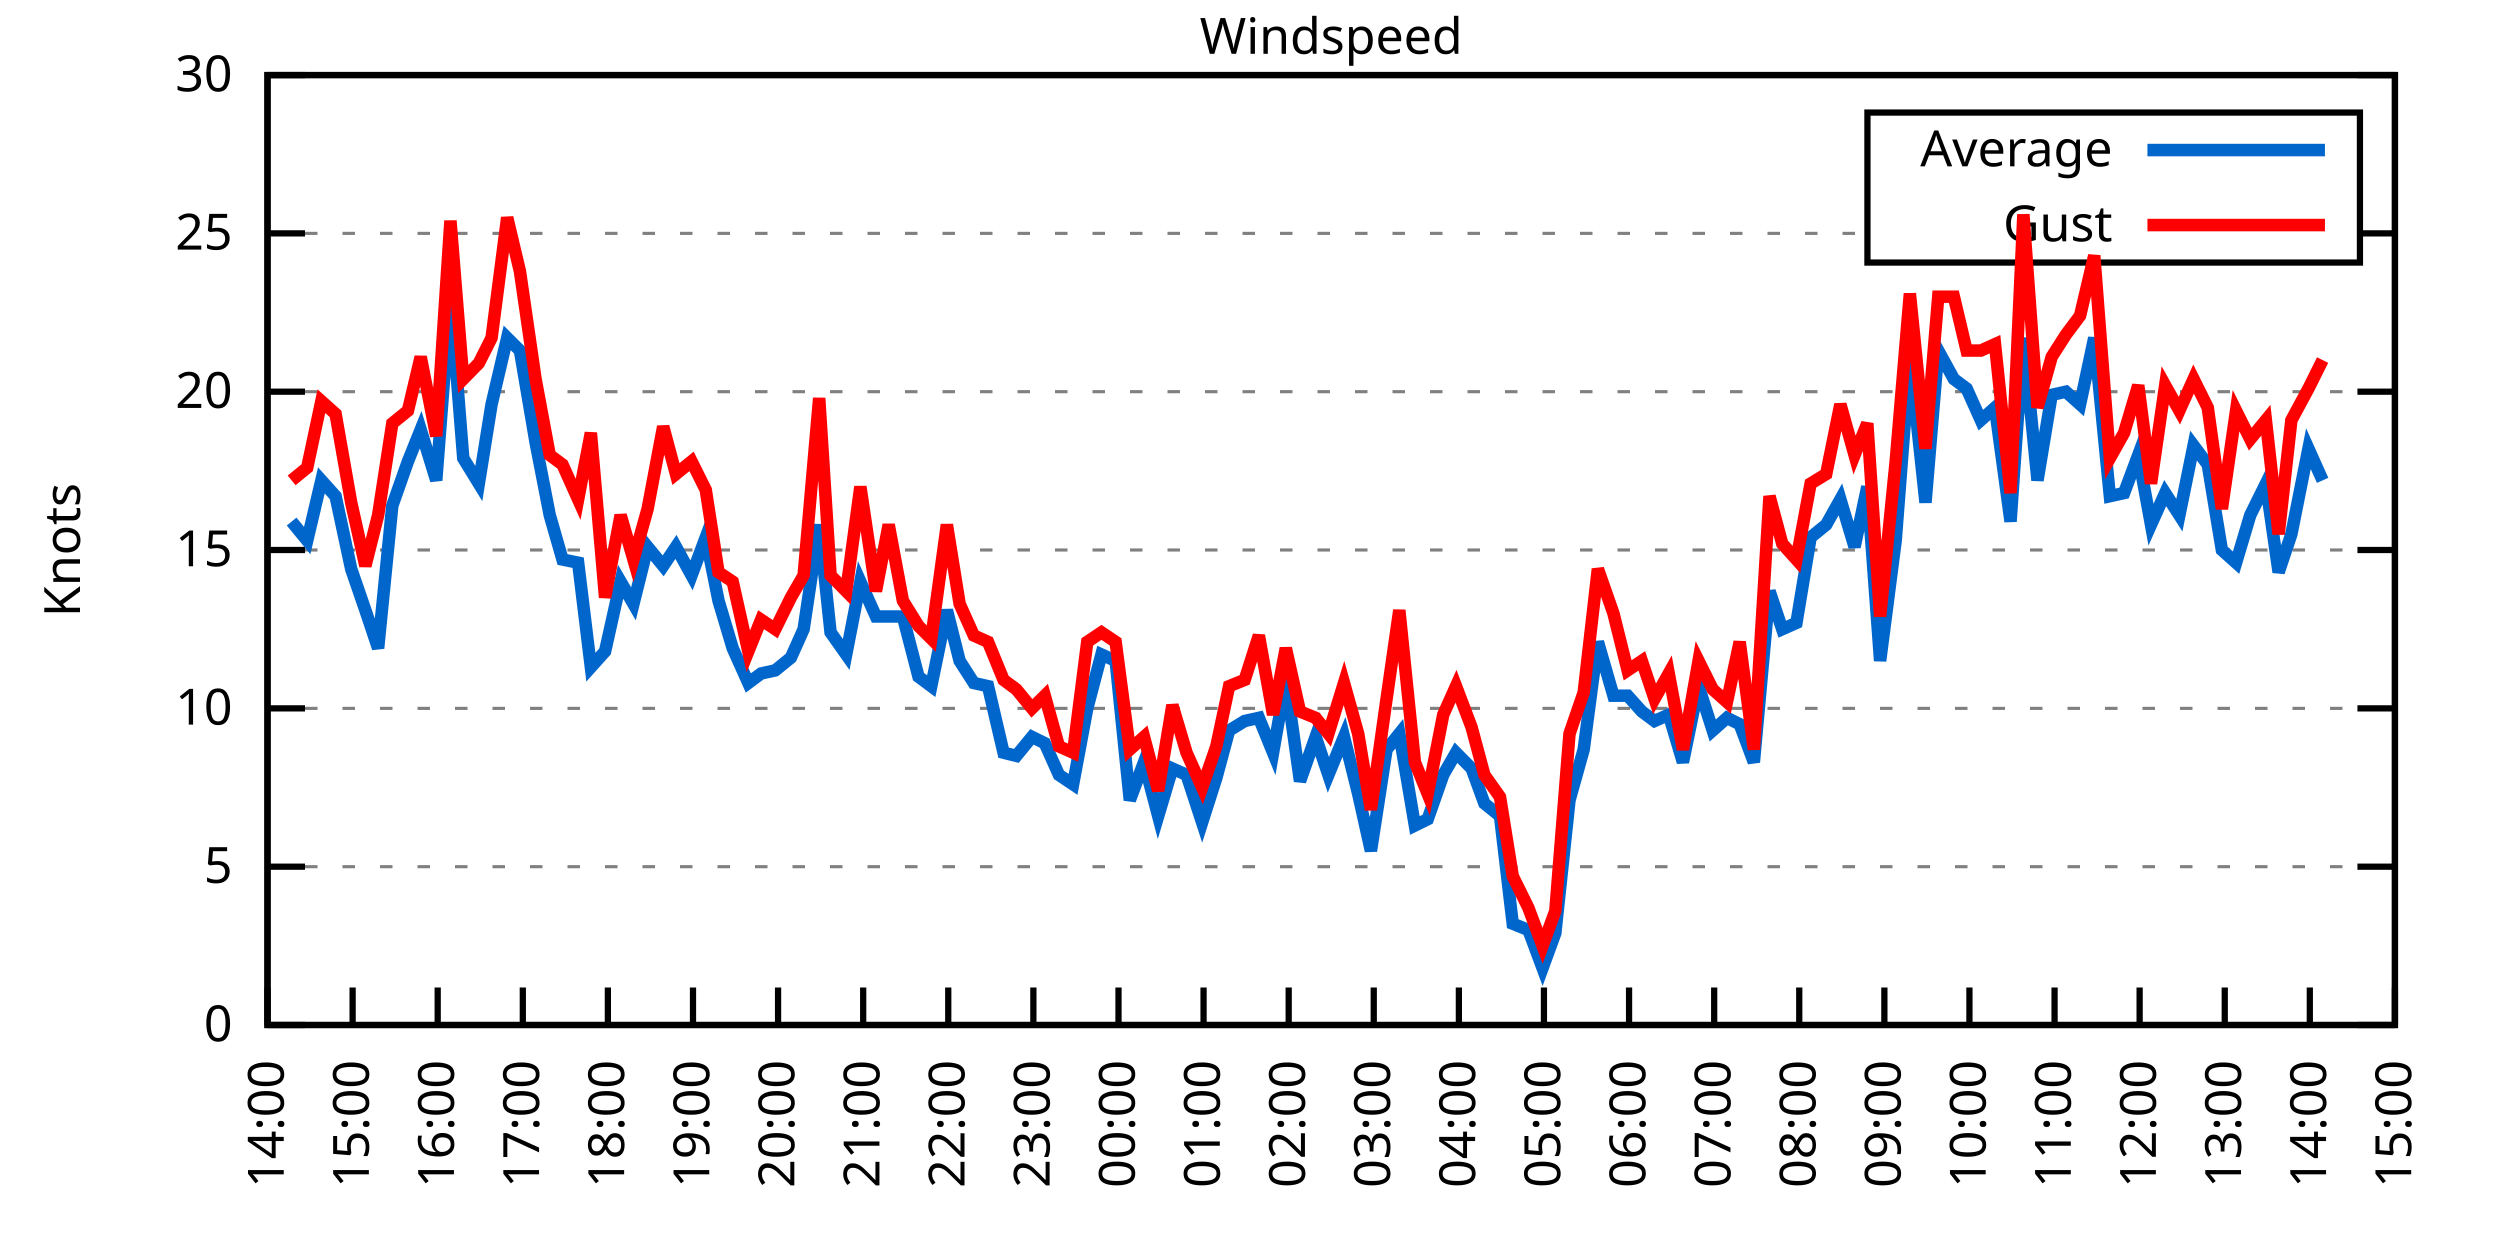
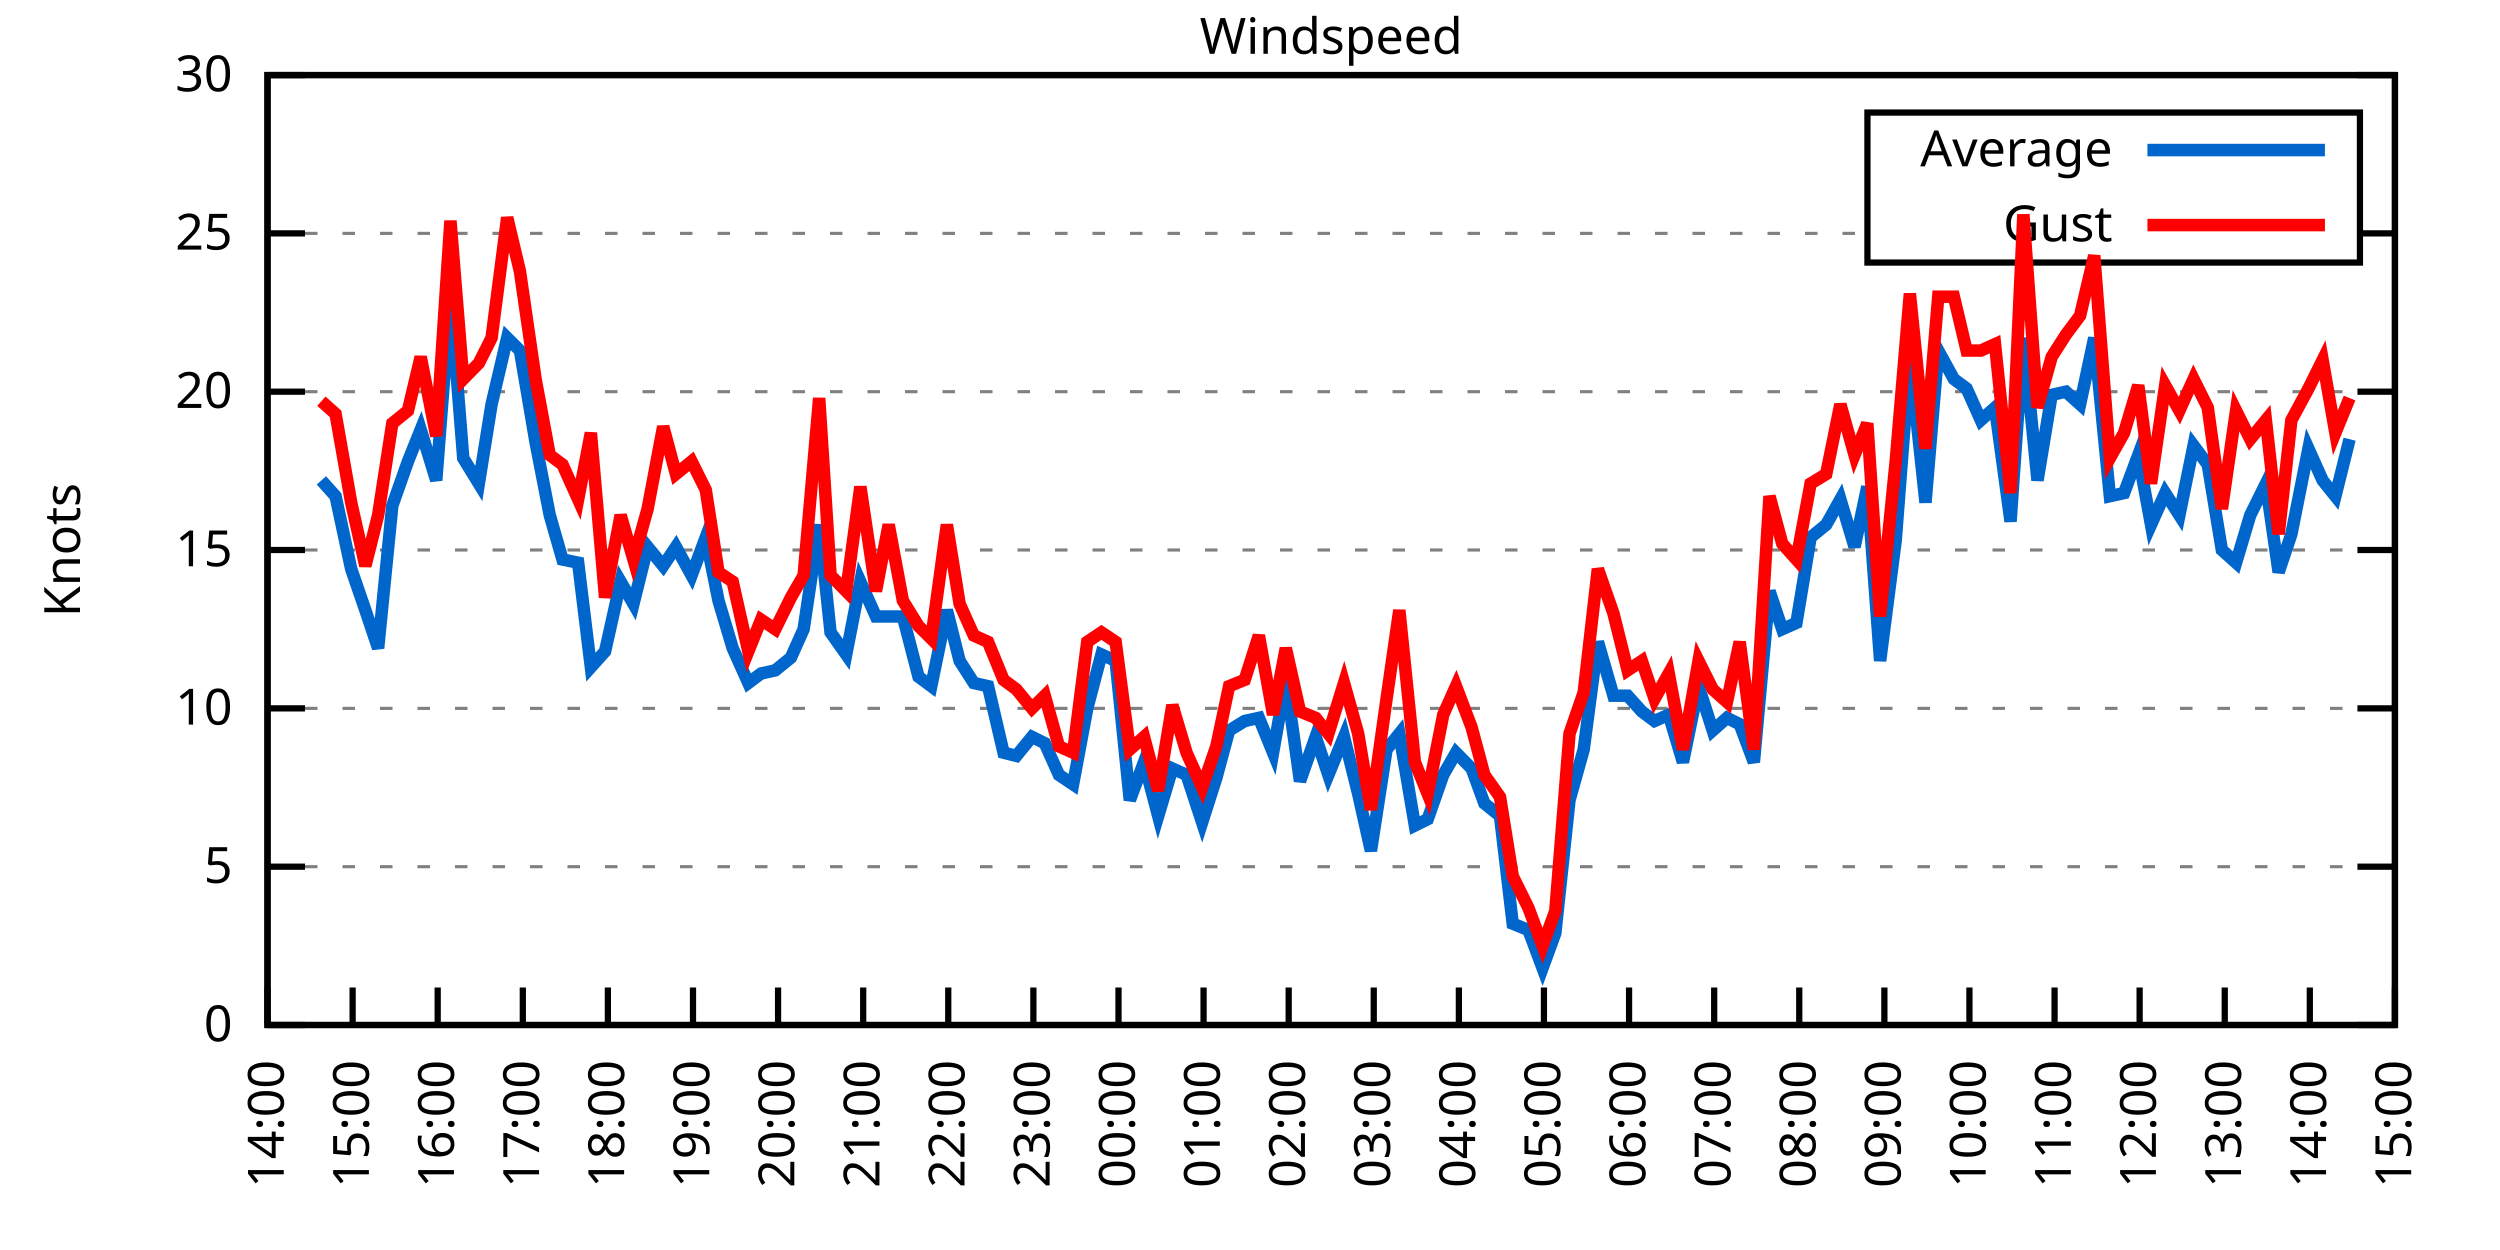
<svg xmlns="http://www.w3.org/2000/svg" xmlns:xlink="http://www.w3.org/1999/xlink" width="400" height="200" viewBox="0 0 400 200">
  <g id="gnuplot_canvas">
    <rect x="0" y="0" width="400" height="200" fill="none" />
    <defs>
      <circle id="gpDot" r="0.5" stroke-width="0.5" stroke="currentColor" />
      <path id="gpPt0" stroke-width="0.333" stroke="currentColor" d="M-1,0 h2 M0,-1 v2" />
      <path id="gpPt1" stroke-width="0.333" stroke="currentColor" d="M-1,-1 L1,1 M1,-1 L-1,1" />
      <path id="gpPt2" stroke-width="0.333" stroke="currentColor" d="M-1,0 L1,0 M0,-1 L0,1 M-1,-1 L1,1 M-1,1 L1,-1" />
      <rect id="gpPt3" stroke-width="0.333" stroke="currentColor" x="-1" y="-1" width="2" height="2" />
      <rect id="gpPt4" stroke-width="0.333" stroke="currentColor" fill="currentColor" x="-1" y="-1" width="2" height="2" />
      <circle id="gpPt5" stroke-width="0.333" stroke="currentColor" cx="0" cy="0" r="1" />
      <use xlink:href="#gpPt5" id="gpPt6" fill="currentColor" stroke="none" />
      <path id="gpPt7" stroke-width="0.333" stroke="currentColor" d="M0,-1.33 L-1.33,0.67 L1.33,0.67 z" />
      <use xlink:href="#gpPt7" id="gpPt8" fill="currentColor" stroke="none" />
      <use xlink:href="#gpPt7" id="gpPt9" stroke="currentColor" transform="rotate(180)" />
      <use xlink:href="#gpPt9" id="gpPt10" fill="currentColor" stroke="none" />
      <use xlink:href="#gpPt3" id="gpPt11" stroke="currentColor" transform="rotate(45)" />
      <use xlink:href="#gpPt11" id="gpPt12" fill="currentColor" stroke="none" />
      <path id="gpPt13" stroke-width="0.333" stroke="currentColor" d="M0,1.330 L1.265,0.411 L0.782,-1.067 L-0.782,-1.076 L-1.265,0.411 z" />
      <use xlink:href="#gpPt13" id="gpPt14" fill="currentColor" stroke="none" />
      <filter id="textbox" filterUnits="objectBoundingBox" x="0" y="0" height="1" width="1">
        <feFlood flood-color="white" flood-opacity="1" result="bgnd" />
        <feComposite in="SourceGraphic" in2="bgnd" operator="atop" />
      </filter>
      <filter id="greybox" filterUnits="objectBoundingBox" x="0" y="0" height="1" width="1">
        <feFlood flood-color="lightgrey" flood-opacity="1" result="grey" />
        <feComposite in="SourceGraphic" in2="grey" operator="atop" />
      </filter>
    </defs>
    <g fill="none" color="white" stroke="currentColor" stroke-width="1.00" stroke-linecap="butt" stroke-linejoin="miter">
</g>
    <g fill="none" color="black" stroke="currentColor" stroke-width="1.00" stroke-linecap="butt" stroke-linejoin="miter">
      <g stroke="none" shape-rendering="crispEdges">
        <polygon fill="rgb(255, 255, 255)" points="42.80,164.00 383.18,164.00 383.18,12.02 42.80,12.02 " />
      </g>
    </g>
    <g fill="none" color="black" stroke="currentColor" stroke-width="1.00" stroke-linecap="butt" stroke-linejoin="miter">
</g>
    <g fill="none" color="black" stroke="black" stroke-width="0.50" stroke-linecap="butt" stroke-linejoin="miter">
</g>
    <g fill="none" color="gray" stroke="currentColor" stroke-width="0.50" stroke-linecap="butt" stroke-linejoin="miter">
      <path stroke="gray" stroke-dasharray="2,4" class="gridline" d="M42.80,164.00 L383.19,164.00  " />
    </g>
    <g fill="none" color="gray" stroke="gray" stroke-width="1.00" stroke-linecap="butt" stroke-linejoin="miter">
</g>
    <g fill="none" color="black" stroke="currentColor" stroke-width="1.00" stroke-linecap="butt" stroke-linejoin="miter">
      <path stroke="black" d="M42.80,164.00 L48.80,164.00 M383.19,164.00 L377.19,164.00  " />
      <g transform="translate(37.20,166.60)" stroke="none" fill="black" font-family="Sans" font-size="8.00" text-anchor="end">
        <text>
          <tspan font-family="Sans"> 0</tspan>
        </text>
      </g>
    </g>
    <g fill="none" color="black" stroke="currentColor" stroke-width="1.00" stroke-linecap="butt" stroke-linejoin="miter">
</g>
    <g fill="none" color="black" stroke="black" stroke-width="0.50" stroke-linecap="butt" stroke-linejoin="miter">
</g>
    <g fill="none" color="gray" stroke="currentColor" stroke-width="0.50" stroke-linecap="butt" stroke-linejoin="miter">
      <path stroke="gray" stroke-dasharray="2,4" class="gridline" d="M42.80,138.67 L383.19,138.67  " />
    </g>
    <g fill="none" color="gray" stroke="gray" stroke-width="1.00" stroke-linecap="butt" stroke-linejoin="miter">
</g>
    <g fill="none" color="black" stroke="currentColor" stroke-width="1.00" stroke-linecap="butt" stroke-linejoin="miter">
      <path stroke="black" d="M42.80,138.67 L48.80,138.67 M383.19,138.67 L377.19,138.67  " />
      <g transform="translate(37.20,141.27)" stroke="none" fill="black" font-family="Sans" font-size="8.00" text-anchor="end">
        <text>
          <tspan font-family="Sans"> 5</tspan>
        </text>
      </g>
    </g>
    <g fill="none" color="black" stroke="currentColor" stroke-width="1.00" stroke-linecap="butt" stroke-linejoin="miter">
</g>
    <g fill="none" color="black" stroke="black" stroke-width="0.50" stroke-linecap="butt" stroke-linejoin="miter">
</g>
    <g fill="none" color="gray" stroke="currentColor" stroke-width="0.50" stroke-linecap="butt" stroke-linejoin="miter">
      <path stroke="gray" stroke-dasharray="2,4" class="gridline" d="M42.80,113.34 L383.19,113.34  " />
    </g>
    <g fill="none" color="gray" stroke="gray" stroke-width="1.00" stroke-linecap="butt" stroke-linejoin="miter">
</g>
    <g fill="none" color="black" stroke="currentColor" stroke-width="1.00" stroke-linecap="butt" stroke-linejoin="miter">
      <path stroke="black" d="M42.80,113.34 L48.80,113.34 M383.19,113.34 L377.19,113.34  " />
      <g transform="translate(37.20,115.94)" stroke="none" fill="black" font-family="Sans" font-size="8.00" text-anchor="end">
        <text>
          <tspan font-family="Sans"> 10</tspan>
        </text>
      </g>
    </g>
    <g fill="none" color="black" stroke="currentColor" stroke-width="1.00" stroke-linecap="butt" stroke-linejoin="miter">
</g>
    <g fill="none" color="black" stroke="black" stroke-width="0.50" stroke-linecap="butt" stroke-linejoin="miter">
</g>
    <g fill="none" color="gray" stroke="currentColor" stroke-width="0.50" stroke-linecap="butt" stroke-linejoin="miter">
      <path stroke="gray" stroke-dasharray="2,4" class="gridline" d="M42.80,88.00 L383.19,88.00  " />
    </g>
    <g fill="none" color="gray" stroke="gray" stroke-width="1.00" stroke-linecap="butt" stroke-linejoin="miter">
</g>
    <g fill="none" color="black" stroke="currentColor" stroke-width="1.00" stroke-linecap="butt" stroke-linejoin="miter">
      <path stroke="black" d="M42.80,88.00 L48.80,88.00 M383.19,88.00 L377.19,88.00  " />
      <g transform="translate(37.20,90.60)" stroke="none" fill="black" font-family="Sans" font-size="8.00" text-anchor="end">
        <text>
          <tspan font-family="Sans"> 15</tspan>
        </text>
      </g>
    </g>
    <g fill="none" color="black" stroke="currentColor" stroke-width="1.00" stroke-linecap="butt" stroke-linejoin="miter">
</g>
    <g fill="none" color="black" stroke="black" stroke-width="0.50" stroke-linecap="butt" stroke-linejoin="miter">
</g>
    <g fill="none" color="gray" stroke="currentColor" stroke-width="0.50" stroke-linecap="butt" stroke-linejoin="miter">
      <path stroke="gray" stroke-dasharray="2,4" class="gridline" d="M42.80,62.67 L383.19,62.67  " />
    </g>
    <g fill="none" color="gray" stroke="gray" stroke-width="1.00" stroke-linecap="butt" stroke-linejoin="miter">
</g>
    <g fill="none" color="black" stroke="currentColor" stroke-width="1.00" stroke-linecap="butt" stroke-linejoin="miter">
      <path stroke="black" d="M42.80,62.67 L48.80,62.67 M383.19,62.67 L377.19,62.67  " />
      <g transform="translate(37.20,65.27)" stroke="none" fill="black" font-family="Sans" font-size="8.00" text-anchor="end">
        <text>
          <tspan font-family="Sans"> 20</tspan>
        </text>
      </g>
    </g>
    <g fill="none" color="black" stroke="currentColor" stroke-width="1.00" stroke-linecap="butt" stroke-linejoin="miter">
</g>
    <g fill="none" color="black" stroke="black" stroke-width="0.50" stroke-linecap="butt" stroke-linejoin="miter">
</g>
    <g fill="none" color="gray" stroke="currentColor" stroke-width="0.50" stroke-linecap="butt" stroke-linejoin="miter">
      <path stroke="gray" stroke-dasharray="2,4" class="gridline" d="M42.80,37.34 L298.79,37.34 M377.59,37.34 L383.19,37.34  " />
    </g>
    <g fill="none" color="gray" stroke="gray" stroke-width="1.00" stroke-linecap="butt" stroke-linejoin="miter">
</g>
    <g fill="none" color="black" stroke="currentColor" stroke-width="1.00" stroke-linecap="butt" stroke-linejoin="miter">
      <path stroke="black" d="M42.80,37.34 L48.80,37.34 M383.19,37.34 L377.19,37.34  " />
      <g transform="translate(37.20,39.94)" stroke="none" fill="black" font-family="Sans" font-size="8.00" text-anchor="end">
        <text>
          <tspan font-family="Sans"> 25</tspan>
        </text>
      </g>
    </g>
    <g fill="none" color="black" stroke="currentColor" stroke-width="1.00" stroke-linecap="butt" stroke-linejoin="miter">
</g>
    <g fill="none" color="black" stroke="black" stroke-width="0.50" stroke-linecap="butt" stroke-linejoin="miter">
</g>
    <g fill="none" color="gray" stroke="currentColor" stroke-width="0.50" stroke-linecap="butt" stroke-linejoin="miter">
      <path stroke="gray" stroke-dasharray="2,4" class="gridline" d="M42.80,12.01 L383.19,12.01  " />
    </g>
    <g fill="none" color="gray" stroke="gray" stroke-width="1.00" stroke-linecap="butt" stroke-linejoin="miter">
</g>
    <g fill="none" color="black" stroke="currentColor" stroke-width="1.00" stroke-linecap="butt" stroke-linejoin="miter">
      <path stroke="black" d="M42.80,12.01 L48.80,12.01 M383.19,12.01 L377.19,12.01  " />
      <g transform="translate(37.20,14.61)" stroke="none" fill="black" font-family="Sans" font-size="8.00" text-anchor="end">
        <text>
          <tspan font-family="Sans"> 30</tspan>
        </text>
      </g>
    </g>
    <g fill="none" color="black" stroke="currentColor" stroke-width="1.00" stroke-linecap="butt" stroke-linejoin="miter">
      <path stroke="black" d="M42.80,164.00 L42.80,158.00  " />
      <g transform="translate(45.40,169.60) rotate(270.00)" stroke="none" fill="black" font-family="Sans" font-size="8.00" text-anchor="end">
        <text>
          <tspan font-family="Sans">14:00</tspan>
        </text>
      </g>
    </g>
    <g fill="none" color="black" stroke="currentColor" stroke-width="1.00" stroke-linecap="butt" stroke-linejoin="miter">
      <path stroke="black" d="M56.42,164.00 L56.42,158.00  " />
      <g transform="translate(59.02,169.60) rotate(270.00)" stroke="none" fill="black" font-family="Sans" font-size="8.00" text-anchor="end">
        <text>
          <tspan font-family="Sans">15:00</tspan>
        </text>
      </g>
    </g>
    <g fill="none" color="black" stroke="currentColor" stroke-width="1.00" stroke-linecap="butt" stroke-linejoin="miter">
      <path stroke="black" d="M70.03,164.00 L70.03,158.00  " />
      <g transform="translate(72.63,169.60) rotate(270.00)" stroke="none" fill="black" font-family="Sans" font-size="8.00" text-anchor="end">
        <text>
          <tspan font-family="Sans">16:00</tspan>
        </text>
      </g>
    </g>
    <g fill="none" color="black" stroke="currentColor" stroke-width="1.00" stroke-linecap="butt" stroke-linejoin="miter">
      <path stroke="black" d="M83.65,164.00 L83.65,158.00  " />
      <g transform="translate(86.25,169.60) rotate(270.00)" stroke="none" fill="black" font-family="Sans" font-size="8.00" text-anchor="end">
        <text>
          <tspan font-family="Sans">17:00</tspan>
        </text>
      </g>
    </g>
    <g fill="none" color="black" stroke="currentColor" stroke-width="1.00" stroke-linecap="butt" stroke-linejoin="miter">
      <path stroke="black" d="M97.26,164.00 L97.26,158.00  " />
      <g transform="translate(99.86,169.60) rotate(270.00)" stroke="none" fill="black" font-family="Sans" font-size="8.00" text-anchor="end">
        <text>
          <tspan font-family="Sans">18:00</tspan>
        </text>
      </g>
    </g>
    <g fill="none" color="black" stroke="currentColor" stroke-width="1.00" stroke-linecap="butt" stroke-linejoin="miter">
      <path stroke="black" d="M110.88,164.00 L110.88,158.00  " />
      <g transform="translate(113.48,169.60) rotate(270.00)" stroke="none" fill="black" font-family="Sans" font-size="8.00" text-anchor="end">
        <text>
          <tspan font-family="Sans">19:00</tspan>
        </text>
      </g>
    </g>
    <g fill="none" color="black" stroke="currentColor" stroke-width="1.00" stroke-linecap="butt" stroke-linejoin="miter">
      <path stroke="black" d="M124.49,164.00 L124.49,158.00  " />
      <g transform="translate(127.09,169.60) rotate(270.00)" stroke="none" fill="black" font-family="Sans" font-size="8.00" text-anchor="end">
        <text>
          <tspan font-family="Sans">20:00</tspan>
        </text>
      </g>
    </g>
    <g fill="none" color="black" stroke="currentColor" stroke-width="1.00" stroke-linecap="butt" stroke-linejoin="miter">
      <path stroke="black" d="M138.11,164.00 L138.11,158.00  " />
      <g transform="translate(140.71,169.60) rotate(270.00)" stroke="none" fill="black" font-family="Sans" font-size="8.00" text-anchor="end">
        <text>
          <tspan font-family="Sans">21:00</tspan>
        </text>
      </g>
    </g>
    <g fill="none" color="black" stroke="currentColor" stroke-width="1.00" stroke-linecap="butt" stroke-linejoin="miter">
      <path stroke="black" d="M151.72,164.00 L151.72,158.00  " />
      <g transform="translate(154.32,169.60) rotate(270.00)" stroke="none" fill="black" font-family="Sans" font-size="8.00" text-anchor="end">
        <text>
          <tspan font-family="Sans">22:00</tspan>
        </text>
      </g>
    </g>
    <g fill="none" color="black" stroke="currentColor" stroke-width="1.00" stroke-linecap="butt" stroke-linejoin="miter">
      <path stroke="black" d="M165.34,164.00 L165.34,158.00  " />
      <g transform="translate(167.94,169.60) rotate(270.00)" stroke="none" fill="black" font-family="Sans" font-size="8.00" text-anchor="end">
        <text>
          <tspan font-family="Sans">23:00</tspan>
        </text>
      </g>
    </g>
    <g fill="none" color="black" stroke="currentColor" stroke-width="1.00" stroke-linecap="butt" stroke-linejoin="miter">
      <path stroke="black" d="M178.96,164.00 L178.96,158.00  " />
      <g transform="translate(181.56,169.60) rotate(270.00)" stroke="none" fill="black" font-family="Sans" font-size="8.00" text-anchor="end">
        <text>
          <tspan font-family="Sans">00:00</tspan>
        </text>
      </g>
    </g>
    <g fill="none" color="black" stroke="currentColor" stroke-width="1.00" stroke-linecap="butt" stroke-linejoin="miter">
      <path stroke="black" d="M192.57,164.00 L192.57,158.00  " />
      <g transform="translate(195.17,169.60) rotate(270.00)" stroke="none" fill="black" font-family="Sans" font-size="8.00" text-anchor="end">
        <text>
          <tspan font-family="Sans">01:00</tspan>
        </text>
      </g>
    </g>
    <g fill="none" color="black" stroke="currentColor" stroke-width="1.00" stroke-linecap="butt" stroke-linejoin="miter">
      <path stroke="black" d="M206.19,164.00 L206.19,158.00  " />
      <g transform="translate(208.79,169.60) rotate(270.00)" stroke="none" fill="black" font-family="Sans" font-size="8.00" text-anchor="end">
        <text>
          <tspan font-family="Sans">02:00</tspan>
        </text>
      </g>
    </g>
    <g fill="none" color="black" stroke="currentColor" stroke-width="1.00" stroke-linecap="butt" stroke-linejoin="miter">
      <path stroke="black" d="M219.80,164.00 L219.80,158.00  " />
      <g transform="translate(222.40,169.60) rotate(270.00)" stroke="none" fill="black" font-family="Sans" font-size="8.00" text-anchor="end">
        <text>
          <tspan font-family="Sans">03:00</tspan>
        </text>
      </g>
    </g>
    <g fill="none" color="black" stroke="currentColor" stroke-width="1.00" stroke-linecap="butt" stroke-linejoin="miter">
      <path stroke="black" d="M233.42,164.00 L233.42,158.00  " />
      <g transform="translate(236.02,169.60) rotate(270.00)" stroke="none" fill="black" font-family="Sans" font-size="8.00" text-anchor="end">
        <text>
          <tspan font-family="Sans">04:00</tspan>
        </text>
      </g>
    </g>
    <g fill="none" color="black" stroke="currentColor" stroke-width="1.00" stroke-linecap="butt" stroke-linejoin="miter">
      <path stroke="black" d="M247.03,164.00 L247.03,158.00  " />
      <g transform="translate(249.63,169.60) rotate(270.00)" stroke="none" fill="black" font-family="Sans" font-size="8.00" text-anchor="end">
        <text>
          <tspan font-family="Sans">05:00</tspan>
        </text>
      </g>
    </g>
    <g fill="none" color="black" stroke="currentColor" stroke-width="1.00" stroke-linecap="butt" stroke-linejoin="miter">
      <path stroke="black" d="M260.65,164.00 L260.65,158.00  " />
      <g transform="translate(263.25,169.60) rotate(270.00)" stroke="none" fill="black" font-family="Sans" font-size="8.00" text-anchor="end">
        <text>
          <tspan font-family="Sans">06:00</tspan>
        </text>
      </g>
    </g>
    <g fill="none" color="black" stroke="currentColor" stroke-width="1.00" stroke-linecap="butt" stroke-linejoin="miter">
      <path stroke="black" d="M274.27,164.00 L274.27,158.00  " />
      <g transform="translate(276.87,169.60) rotate(270.00)" stroke="none" fill="black" font-family="Sans" font-size="8.00" text-anchor="end">
        <text>
          <tspan font-family="Sans">07:00</tspan>
        </text>
      </g>
    </g>
    <g fill="none" color="black" stroke="currentColor" stroke-width="1.00" stroke-linecap="butt" stroke-linejoin="miter">
      <path stroke="black" d="M287.88,164.00 L287.88,158.00  " />
      <g transform="translate(290.48,169.60) rotate(270.00)" stroke="none" fill="black" font-family="Sans" font-size="8.00" text-anchor="end">
        <text>
          <tspan font-family="Sans">08:00</tspan>
        </text>
      </g>
    </g>
    <g fill="none" color="black" stroke="currentColor" stroke-width="1.00" stroke-linecap="butt" stroke-linejoin="miter">
      <path stroke="black" d="M301.50,164.00 L301.50,158.00  " />
      <g transform="translate(304.10,169.60) rotate(270.00)" stroke="none" fill="black" font-family="Sans" font-size="8.00" text-anchor="end">
        <text>
          <tspan font-family="Sans">09:00</tspan>
        </text>
      </g>
    </g>
    <g fill="none" color="black" stroke="currentColor" stroke-width="1.00" stroke-linecap="butt" stroke-linejoin="miter">
      <path stroke="black" d="M315.11,164.00 L315.11,158.00  " />
      <g transform="translate(317.71,169.60) rotate(270.00)" stroke="none" fill="black" font-family="Sans" font-size="8.00" text-anchor="end">
        <text>
          <tspan font-family="Sans">10:00</tspan>
        </text>
      </g>
    </g>
    <g fill="none" color="black" stroke="currentColor" stroke-width="1.00" stroke-linecap="butt" stroke-linejoin="miter">
      <path stroke="black" d="M328.73,164.00 L328.73,158.00  " />
      <g transform="translate(331.33,169.60) rotate(270.00)" stroke="none" fill="black" font-family="Sans" font-size="8.00" text-anchor="end">
        <text>
          <tspan font-family="Sans">11:00</tspan>
        </text>
      </g>
    </g>
    <g fill="none" color="black" stroke="currentColor" stroke-width="1.00" stroke-linecap="butt" stroke-linejoin="miter">
      <path stroke="black" d="M342.34,164.00 L342.34,158.00  " />
      <g transform="translate(344.94,169.60) rotate(270.00)" stroke="none" fill="black" font-family="Sans" font-size="8.00" text-anchor="end">
        <text>
          <tspan font-family="Sans">12:00</tspan>
        </text>
      </g>
    </g>
    <g fill="none" color="black" stroke="currentColor" stroke-width="1.00" stroke-linecap="butt" stroke-linejoin="miter">
      <path stroke="black" d="M355.96,164.00 L355.96,158.00  " />
      <g transform="translate(358.56,169.60) rotate(270.00)" stroke="none" fill="black" font-family="Sans" font-size="8.00" text-anchor="end">
        <text>
          <tspan font-family="Sans">13:00</tspan>
        </text>
      </g>
    </g>
    <g fill="none" color="black" stroke="currentColor" stroke-width="1.00" stroke-linecap="butt" stroke-linejoin="miter">
      <path stroke="black" d="M369.57,164.00 L369.57,158.00  " />
      <g transform="translate(372.17,169.60) rotate(270.00)" stroke="none" fill="black" font-family="Sans" font-size="8.00" text-anchor="end">
        <text>
          <tspan font-family="Sans">14:00</tspan>
        </text>
      </g>
    </g>
    <g fill="none" color="black" stroke="currentColor" stroke-width="1.00" stroke-linecap="butt" stroke-linejoin="miter">
      <path stroke="black" d="M383.19,164.00 L383.19,158.00  " />
      <g transform="translate(385.79,169.60) rotate(270.00)" stroke="none" fill="black" font-family="Sans" font-size="8.00" text-anchor="end">
        <text>
          <tspan font-family="Sans">15:00</tspan>
        </text>
      </g>
    </g>
    <g fill="none" color="black" stroke="currentColor" stroke-width="1.00" stroke-linecap="butt" stroke-linejoin="miter">
</g>
    <g fill="none" color="black" stroke="currentColor" stroke-width="1.00" stroke-linecap="butt" stroke-linejoin="miter">
      <path stroke="black" d="M42.80,12.01 L42.80,164.00 L383.19,164.00 L383.19,12.01 L42.80,12.01 Z  " />
    </g>
    <g fill="none" color="black" stroke="currentColor" stroke-width="1.00" stroke-linecap="butt" stroke-linejoin="miter">
</g>
    <g fill="none" color="black" stroke="currentColor" stroke-width="1.00" stroke-linecap="butt" stroke-linejoin="miter">
      <path stroke="black" d="M298.79,42.01 L298.79,18.01 L377.59,18.01 L377.59,42.01 L298.79,42.01 Z  " />
    </g>
    <g id="Windspeed_plot_1">
      <g fill="none" color="white" stroke="black" stroke-width="2.00" stroke-linecap="butt" stroke-linejoin="miter">
</g>
      <g fill="none" color="black" stroke="currentColor" stroke-width="2.00" stroke-linecap="butt" stroke-linejoin="miter">
        <g transform="translate(337.99,26.61)" stroke="none" fill="black" font-family="Sans" font-size="8.00" text-anchor="end">
          <text>
            <tspan font-family="Sans">Average</tspan>
          </text>
        </g>
      </g>
      <g fill="none" color="black" stroke="currentColor" stroke-width="2.00" stroke-linecap="butt" stroke-linejoin="miter">
-         <path stroke="rgb(  0, 102, 204)" d="M343.59,24.01 L371.99,24.01 M46.66,83.45 L49.15,86.49 L51.42,76.86 L53.69,79.39 L56.19,91.04 L58.46,97.63   L60.50,103.71 L62.77,80.91 L65.27,73.82 L67.31,68.75 L69.80,76.86 L72.07,47.47 L74.12,73.31 L76.61,77.37   L78.65,64.70 L81.15,54.06 L83.19,56.09 L85.69,70.78 L87.96,82.43 L90.00,89.52 L92.50,90.03 L94.54,106.75   L96.81,104.22 L99.30,93.07 L101.35,96.62 L103.62,87.50 L106.11,90.54 L108.15,87.50 L110.65,92.06 L112.92,85.98   L114.96,96.11 L117.23,103.71 L119.73,109.28 L121.77,107.76 L124.04,107.26 L126.54,105.23 L128.58,100.67 L131.07,83.95   L132.89,101.18 L135.39,104.72 L137.66,93.07 L140.15,98.64 L142.19,98.64 L144.46,98.64 L146.96,108.27 L149.00,109.79   L151.50,97.63 L153.54,105.74 L155.81,109.28 L158.08,109.79 L160.57,120.43 L162.62,120.94 L165.11,117.90 L167.16,118.91   L169.43,123.98 L171.69,125.50 L173.96,113.34 L176.23,104.72 L178.50,105.74 L180.77,128.03 L183.04,121.95 L185.31,130.56   L187.58,122.96 L189.85,123.98 L192.34,131.58 L194.61,124.48 L196.66,116.88 L199.15,115.36 L201.42,114.86 L203.69,120.43   L205.73,108.78 L208.00,124.99 L210.50,117.90 L212.54,123.98 L215.04,117.90 L217.31,127.02 L219.35,136.14 L221.85,119.92   L223.89,117.39 L226.38,132.08 L228.43,131.07 L230.92,123.98 L232.96,120.43 L235.46,122.96 L237.50,128.54 L240.00,130.56   L242.04,147.79 L244.54,148.80 L246.81,154.88 L248.85,149.31 L251.12,128.03 L253.39,119.92 L255.66,102.70 L258.15,111.31   L260.42,111.31 L262.69,113.84 L264.73,115.36 L267.00,114.35 L269.27,121.95 L271.77,109.79 L274.04,116.88 L276.31,114.86   L278.35,115.87 L280.62,121.95 L283.12,94.59 L285.16,100.67 L287.43,99.66 L289.70,85.98 L292.19,83.95 L294.46,79.90   L296.73,87.50 L298.77,77.87 L300.82,105.74 L303.31,86.49 L305.58,57.10 L308.08,80.41 L310.12,56.09 L312.62,60.65   L314.66,62.17 L316.93,67.23 L319.20,65.21 L321.69,83.45 L323.74,54.06 L326.00,76.86 L328.27,63.18 L330.54,62.67   L332.81,64.70 L335.08,54.06 L337.58,79.39 L339.85,78.89 L342.12,72.81 L344.16,83.95 L346.43,78.89 L348.70,82.43   L350.97,71.29 L353.24,74.33 L355.50,88.00 L357.77,90.03 L360.04,82.43 L362.54,77.37 L364.58,91.55 L366.62,85.47   L369.35,71.79 L371.62,76.86  " />
+         <path stroke="rgb(  0, 102, 204)" d="M343.59,24.01 L371.99,24.01 M51.42,76.86 L53.69,79.39 L56.19,91.04 L58.46,97.63 L60.50,103.71 L62.77,80.91   L65.27,73.82 L67.31,68.75 L69.80,76.86 L72.07,47.47 L74.12,73.31 L76.61,77.37 L78.65,64.70 L81.15,54.06   L83.19,56.09 L85.69,70.78 L87.96,82.43 L90.00,89.52 L92.50,90.03 L94.54,106.75 L96.81,104.22 L99.30,93.07   L101.35,96.62 L103.62,87.50 L106.11,90.54 L108.15,87.50 L110.65,92.06 L112.92,85.98 L114.96,96.11 L117.23,103.71   L119.73,109.28 L121.77,107.76 L124.04,107.26 L126.54,105.23 L128.58,100.67 L131.07,83.95 L132.89,101.18 L135.39,104.72   L137.66,93.07 L140.15,98.64 L142.19,98.64 L144.46,98.64 L146.96,108.27 L149.00,109.79 L151.50,97.63 L153.54,105.74   L155.81,109.28 L158.08,109.79 L160.57,120.43 L162.62,120.94 L165.11,117.90 L167.16,118.91 L169.43,123.98 L171.69,125.50   L173.96,113.34 L176.23,104.72 L178.50,105.74 L180.77,128.03 L183.04,121.95 L185.31,130.56 L187.58,122.96 L189.85,123.98   L192.34,131.58 L194.61,124.48 L196.66,116.88 L199.15,115.36 L201.42,114.86 L203.69,120.43 L205.73,108.78 L208.00,124.99   L210.50,117.90 L212.54,123.98 L215.04,117.90 L217.31,127.02 L219.35,136.14 L221.85,119.92 L223.89,117.39 L226.38,132.08   L228.43,131.07 L230.92,123.98 L232.96,120.43 L235.46,122.96 L237.50,128.54 L240.00,130.56 L242.04,147.79 L244.54,148.80   L246.81,154.88 L248.85,149.31 L251.12,128.03 L253.39,119.92 L255.66,102.70 L258.15,111.31 L260.42,111.31 L262.69,113.84   L264.73,115.36 L267.00,114.35 L269.27,121.95 L271.77,109.79 L274.04,116.88 L276.31,114.86 L278.35,115.87 L280.62,121.95   L283.12,94.59 L285.16,100.67 L287.43,99.66 L289.70,85.98 L292.19,83.95 L294.46,79.90 L296.73,87.50 L298.77,77.87   L300.82,105.74 L303.31,86.49 L305.58,57.10 L308.08,80.41 L310.12,56.09 L312.62,60.65 L314.66,62.17 L316.93,67.23   L319.20,65.21 L321.69,83.45 L323.74,54.06 L326.00,76.86 L328.27,63.18 L330.54,62.67 L332.81,64.70 L335.08,54.06   L337.58,79.39 L339.85,78.89 L342.12,72.81 L344.16,83.95 L346.43,78.89 L348.70,82.43 L350.97,71.29 L353.24,74.33   L355.50,88.00 L357.77,90.03 L360.04,82.43 L362.54,77.37 L364.58,91.55 L366.62,85.47 L369.35,71.79 L371.62,76.86   L373.66,79.39 L375.93,70.27  " />
      </g>
    </g>
    <g id="Windspeed_plot_2">
      <g fill="none" color="black" stroke="currentColor" stroke-width="2.00" stroke-linecap="butt" stroke-linejoin="miter">
        <g transform="translate(337.99,38.61)" stroke="none" fill="black" font-family="Sans" font-size="8.00" text-anchor="end">
          <text>
            <tspan font-family="Sans">Gust</tspan>
          </text>
        </g>
      </g>
      <g fill="none" color="black" stroke="currentColor" stroke-width="2.00" stroke-linecap="butt" stroke-linejoin="miter">
-         <path stroke="rgb(255,   0,   0)" d="M343.59,36.01 L371.99,36.01 M46.66,76.86 L49.15,74.83 L51.42,64.19 L53.69,66.22 L56.19,80.41 L58.46,90.54   L60.50,82.43 L62.77,67.74 L65.27,65.71 L67.31,57.10 L69.80,69.77 L72.07,35.32 L74.12,60.65 L76.61,58.11   L78.65,54.06 L81.15,34.81 L83.19,43.42 L85.69,60.65 L87.96,72.81 L90.00,74.33 L92.50,79.90 L94.54,69.26   L96.81,95.60 L99.30,82.43 L101.35,89.52 L103.62,81.42 L106.11,68.25 L108.15,75.85 L110.65,73.82 L112.92,78.38   L114.96,91.55 L117.23,93.07 L119.73,104.22 L121.77,99.15 L124.04,100.67 L126.54,95.60 L128.58,92.06 L131.07,63.69   L132.89,92.06 L135.39,94.59 L137.66,77.87 L140.15,94.59 L142.19,83.95 L144.46,96.11 L146.96,100.16 L149.00,102.19   L151.50,83.95 L153.54,96.62 L155.81,101.68 L158.08,102.70 L160.57,108.78 L162.62,110.30 L165.11,113.34 L167.16,111.31   L169.43,119.42 L171.69,120.43 L173.96,102.70 L176.23,101.18 L178.50,102.70 L180.77,119.92 L183.04,117.90 L185.31,126.51   L187.58,112.83 L189.85,120.43 L192.34,126.00 L194.61,119.42 L196.66,109.79 L199.15,108.78 L201.42,101.68 L203.69,114.35   L205.73,103.71 L208.00,113.84 L210.50,114.86 L212.54,117.39 L215.04,109.28 L217.31,117.39 L219.35,129.55 L221.85,111.82   L223.89,97.63 L226.38,121.95 L228.43,127.02 L230.92,114.35 L232.96,109.79 L235.46,116.38 L237.50,123.98 L240.00,127.52   L242.04,140.19 L244.54,145.25 L246.81,151.33 L248.85,145.76 L251.12,117.39 L253.39,110.80 L255.66,91.04 L258.15,98.14   L260.42,107.26 L262.69,105.74 L264.73,111.82 L267.00,107.76 L269.27,119.92 L271.77,105.74 L274.04,110.30 L276.31,112.32   L278.35,102.70 L280.62,119.92 L283.12,79.39 L285.16,86.99 L287.43,89.52 L289.70,77.37 L292.19,75.85 L294.46,64.70   L296.73,72.81 L298.77,67.74 L300.82,98.64 L303.31,73.82 L305.58,46.97 L308.08,71.79 L310.12,47.47 L312.62,47.47   L314.66,56.09 L316.93,56.09 L319.20,55.07 L321.69,78.89 L323.74,34.30 L326.00,65.21 L328.27,57.10 L330.54,53.55   L332.81,50.51 L335.08,40.89 L337.58,73.31 L339.85,69.26 L342.12,61.66 L344.16,77.37 L346.43,61.66 L348.70,65.71   L350.97,60.65 L353.24,65.21 L355.50,81.42 L357.77,65.71 L360.04,70.27 L362.54,67.23 L364.58,85.47 L366.62,67.23   L369.35,62.17 L371.62,57.61  " />
+         <path stroke="rgb(255,   0,   0)" d="M343.59,36.01 L371.99,36.01 M51.42,64.19 L53.69,66.22 L56.19,80.41 L58.46,90.54 L60.50,82.43 L62.77,67.74   L65.27,65.71 L67.31,57.10 L69.80,69.77 L72.07,35.32 L74.12,60.65 L76.61,58.11 L78.65,54.06 L81.15,34.81   L83.19,43.42 L85.69,60.65 L87.96,72.81 L90.00,74.33 L92.50,79.90 L94.54,69.26 L96.81,95.60 L99.30,82.43   L101.35,89.52 L103.62,81.42 L106.11,68.25 L108.15,75.85 L110.65,73.82 L112.92,78.38 L114.96,91.55 L117.23,93.07   L119.73,104.22 L121.77,99.15 L124.04,100.67 L126.54,95.60 L128.58,92.06 L131.07,63.69 L132.89,92.06 L135.39,94.59   L137.66,77.87 L140.15,94.59 L142.19,83.95 L144.46,96.11 L146.96,100.16 L149.00,102.19 L151.50,83.95 L153.54,96.62   L155.81,101.68 L158.08,102.70 L160.57,108.78 L162.62,110.30 L165.11,113.34 L167.16,111.31 L169.43,119.42 L171.69,120.43   L173.96,102.70 L176.23,101.18 L178.50,102.70 L180.77,119.92 L183.04,117.90 L185.31,126.51 L187.58,112.83 L189.85,120.43   L192.34,126.00 L194.61,119.42 L196.66,109.79 L199.15,108.78 L201.42,101.68 L203.69,114.35 L205.73,103.71 L208.00,113.84   L210.50,114.86 L212.54,117.39 L215.04,109.28 L217.31,117.39 L219.35,129.55 L221.85,111.82 L223.89,97.63 L226.38,121.95   L228.43,127.02 L230.92,114.35 L232.96,109.79 L235.46,116.38 L237.50,123.98 L240.00,127.52 L242.04,140.19 L244.54,145.25   L246.81,151.33 L248.85,145.76 L251.12,117.39 L253.39,110.80 L255.66,91.04 L258.15,98.14 L260.42,107.26 L262.69,105.74   L264.73,111.82 L267.00,107.76 L269.27,119.92 L271.77,105.74 L274.04,110.30 L276.31,112.32 L278.35,102.70 L280.62,119.92   L283.12,79.39 L285.16,86.99 L287.43,89.52 L289.70,77.37 L292.19,75.85 L294.46,64.70 L296.73,72.81 L298.77,67.74   L300.82,98.64 L303.31,73.82 L305.58,46.97 L308.08,71.79 L310.12,47.47 L312.62,47.47 L314.66,56.09 L316.93,56.09   L319.20,55.07 L321.69,78.89 L323.74,34.30 L326.00,65.21 L328.27,57.10 L330.54,53.55 L332.81,50.51 L335.08,40.89   L337.58,73.31 L339.85,69.26 L342.12,61.66 L344.16,77.37 L346.43,61.66 L348.70,65.71 L350.97,60.65 L353.24,65.21   L355.50,81.42 L357.77,65.71 L360.04,70.27 L362.54,67.23 L364.58,85.47 L366.62,67.23 L369.35,62.17 L371.62,57.61   L373.66,69.26 L375.93,63.69  " />
      </g>
    </g>
    <g fill="none" color="black" stroke="currentColor" stroke-width="2.00" stroke-linecap="butt" stroke-linejoin="miter">
</g>
    <g fill="none" color="black" stroke="black" stroke-width="1.00" stroke-linecap="butt" stroke-linejoin="miter">
</g>
    <g fill="none" color="black" stroke="currentColor" stroke-width="1.00" stroke-linecap="butt" stroke-linejoin="miter">
      <path stroke="black" d="M42.80,12.01 L42.80,164.00 L383.19,164.00 L383.19,12.01 L42.80,12.01 Z  " />
      <g transform="translate(12.80,88.01) rotate(270.00)" stroke="none" fill="black" font-family="Sans" font-size="8.00" text-anchor="middle">
        <text>
          <tspan font-family="Sans">Knots</tspan>
        </text>
      </g>
    </g>
    <g fill="none" color="black" stroke="currentColor" stroke-width="1.00" stroke-linecap="butt" stroke-linejoin="miter">
</g>
    <g fill="none" color="black" stroke="currentColor" stroke-width="1.00" stroke-linecap="butt" stroke-linejoin="miter">
      <g transform="translate(212.99,8.61)" stroke="none" fill="black" font-family="Sans" font-size="8.00" text-anchor="middle">
        <text>
          <tspan font-family="Sans">Windspeed</tspan>
        </text>
      </g>
    </g>
    <g fill="none" color="black" stroke="currentColor" stroke-width="1.00" stroke-linecap="butt" stroke-linejoin="miter">
</g>
  </g>
</svg>
